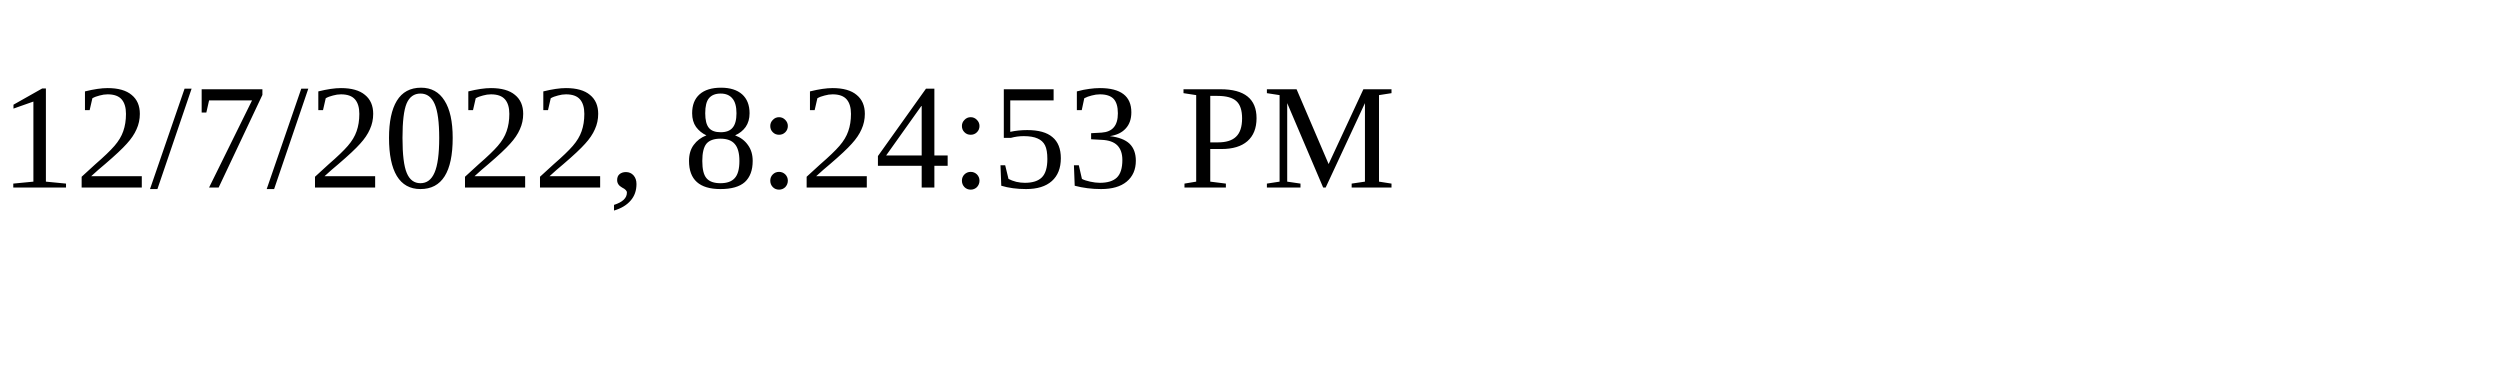
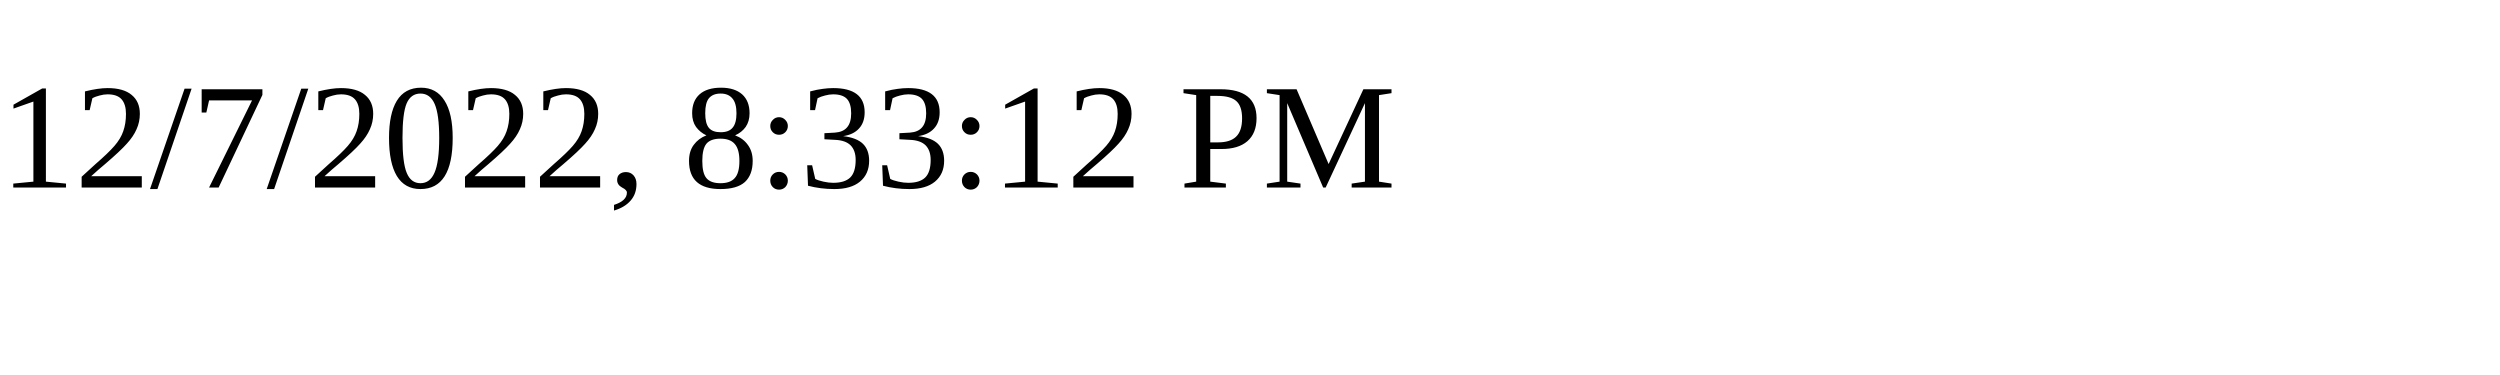
<svg xmlns="http://www.w3.org/2000/svg" height="30" width="200">
-   <text x="0" y="15">12/7/2022, 8:24:53 PM</text>
+   <text x="0" y="15">12/7/2022, 8:33:12 PM</text>
</svg>
